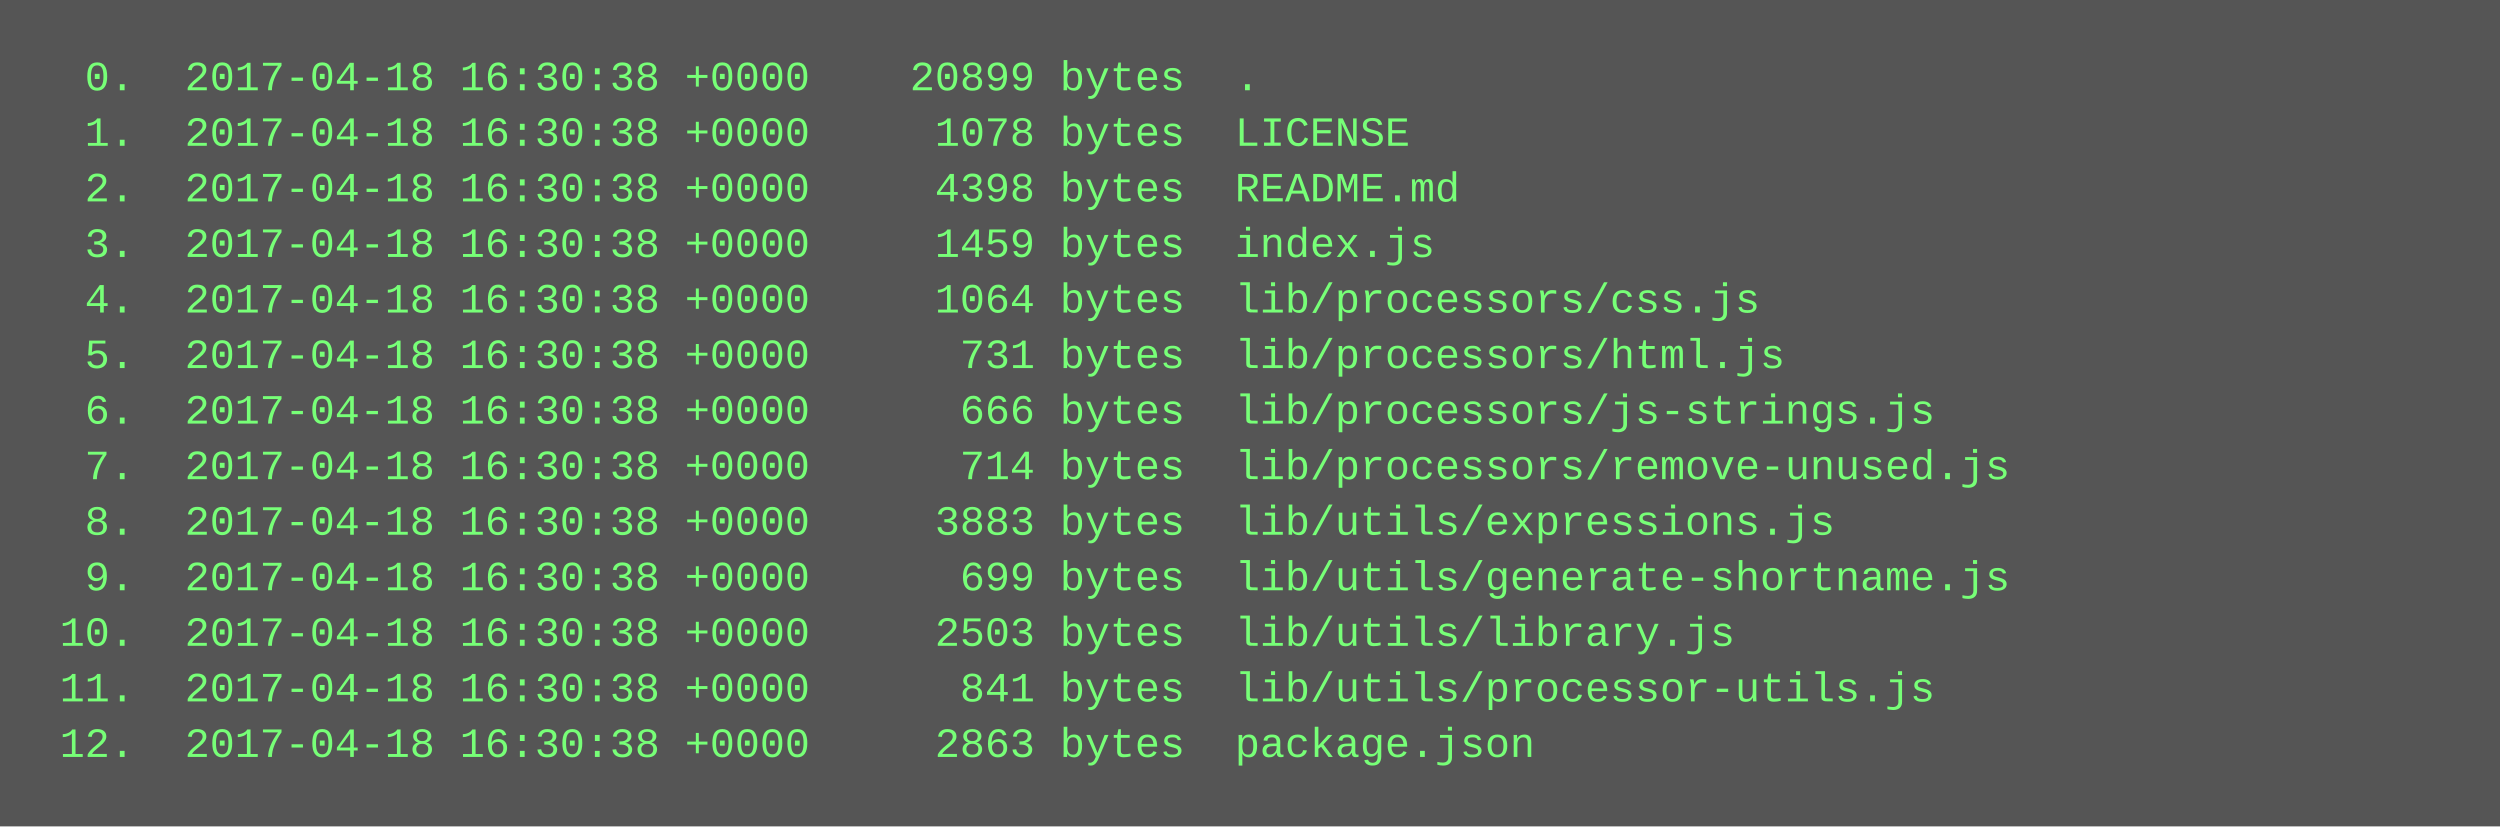
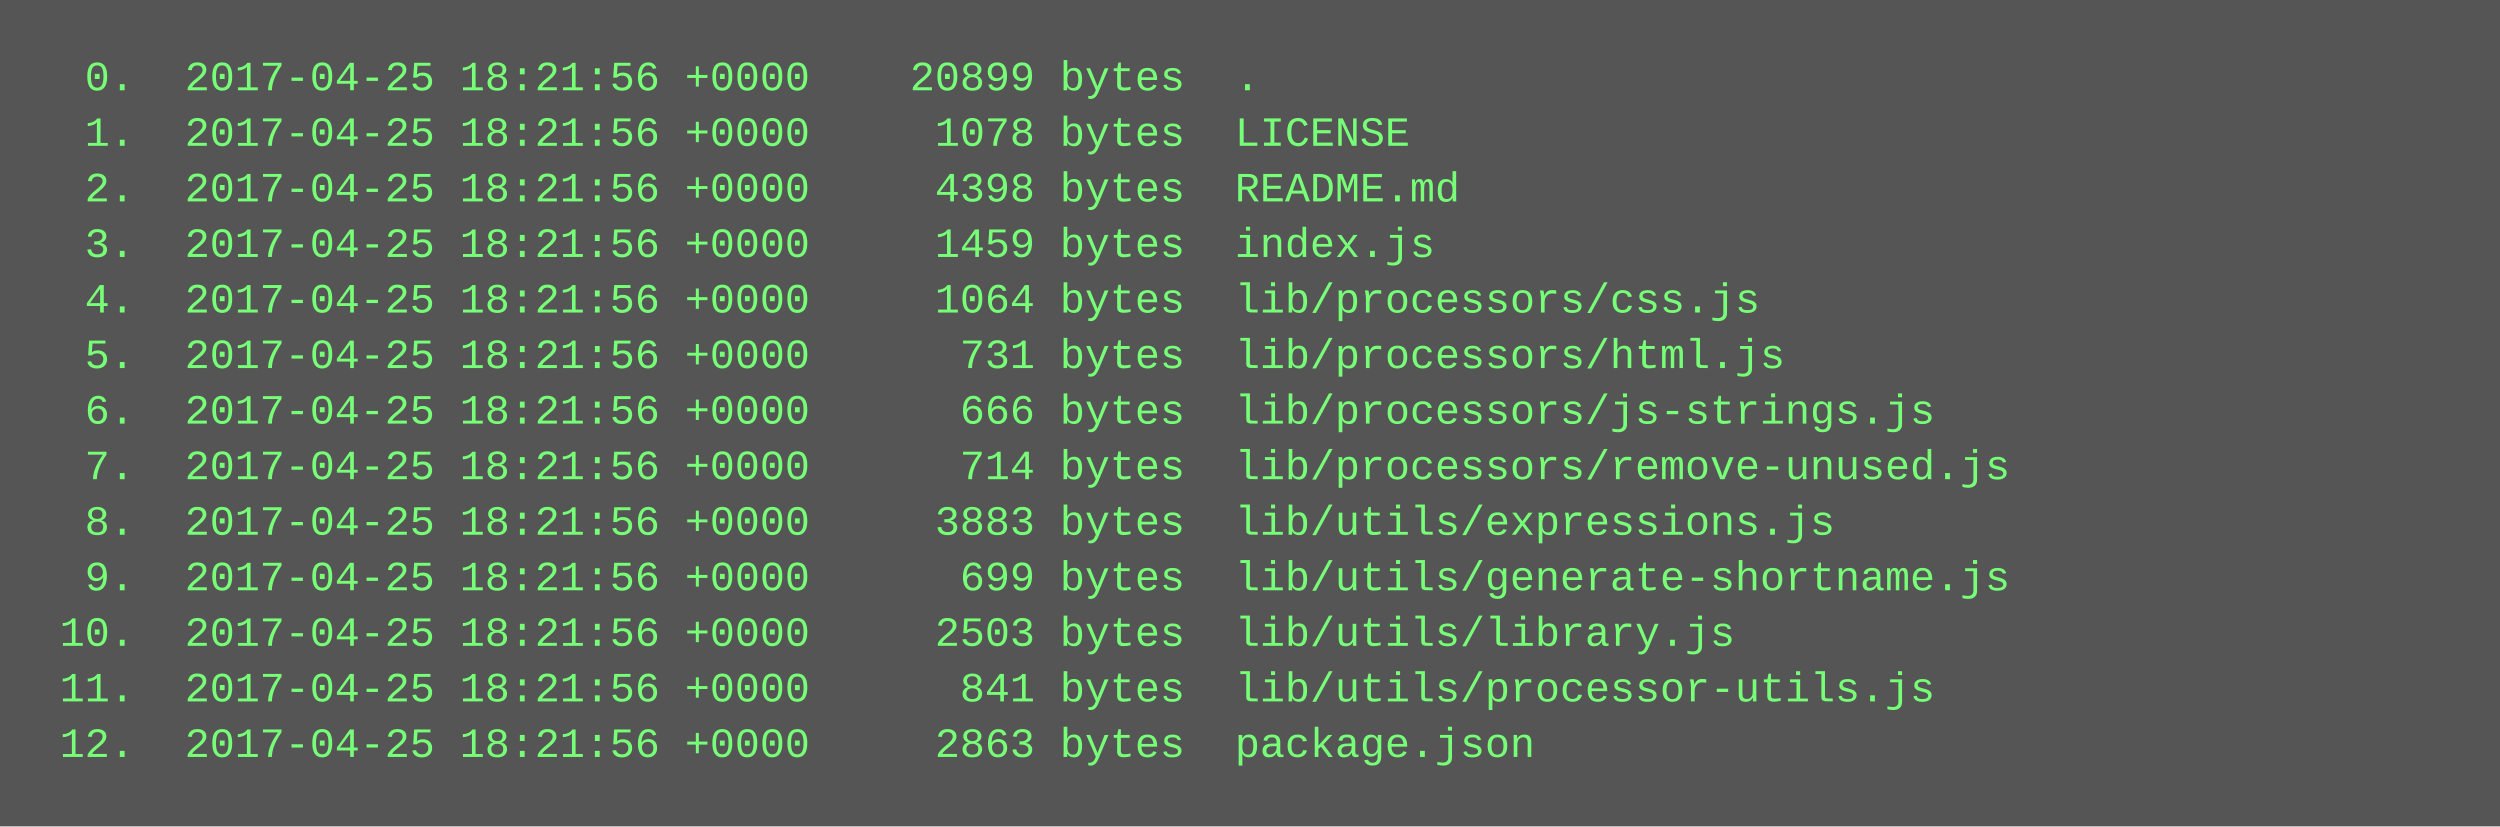
<svg xmlns="http://www.w3.org/2000/svg" height="238" width="720">
  <rect height="238" fill="#555" width="720" />
  <text fill="#7f7" font-family="Courier New" font-size="12" xml:space="preserve">
-     <tspan x="10" y="26">  0.  2017-04-18 16:30:38 +0000    20899 bytes  .</tspan>
-     <tspan x="10" y="42">  1.  2017-04-18 16:30:38 +0000     1078 bytes  LICENSE</tspan>
-     <tspan x="10" y="58">  2.  2017-04-18 16:30:38 +0000     4398 bytes  README.md</tspan>
-     <tspan x="10" y="74">  3.  2017-04-18 16:30:38 +0000     1459 bytes  index.js</tspan>
-     <tspan x="10" y="90">  4.  2017-04-18 16:30:38 +0000     1064 bytes  lib/processors/css.js</tspan>
-     <tspan x="10" y="106">  5.  2017-04-18 16:30:38 +0000      731 bytes  lib/processors/html.js</tspan>
-     <tspan x="10" y="122">  6.  2017-04-18 16:30:38 +0000      666 bytes  lib/processors/js-strings.js</tspan>
-     <tspan x="10" y="138">  7.  2017-04-18 16:30:38 +0000      714 bytes  lib/processors/remove-unused.js</tspan>
-     <tspan x="10" y="154">  8.  2017-04-18 16:30:38 +0000     3883 bytes  lib/utils/expressions.js</tspan>
-     <tspan x="10" y="170">  9.  2017-04-18 16:30:38 +0000      699 bytes  lib/utils/generate-shortname.js</tspan>
-     <tspan x="10" y="186"> 10.  2017-04-18 16:30:38 +0000     2503 bytes  lib/utils/library.js</tspan>
-     <tspan x="10" y="202"> 11.  2017-04-18 16:30:38 +0000      841 bytes  lib/utils/processor-utils.js</tspan>
-     <tspan x="10" y="218"> 12.  2017-04-18 16:30:38 +0000     2863 bytes  package.json</tspan>
+     <tspan x="10" y="26">  0.  2017-04-25 18:21:56 +0000    20899 bytes  .</tspan>
+     <tspan x="10" y="42">  1.  2017-04-25 18:21:56 +0000     1078 bytes  LICENSE</tspan>
+     <tspan x="10" y="58">  2.  2017-04-25 18:21:56 +0000     4398 bytes  README.md</tspan>
+     <tspan x="10" y="74">  3.  2017-04-25 18:21:56 +0000     1459 bytes  index.js</tspan>
+     <tspan x="10" y="90">  4.  2017-04-25 18:21:56 +0000     1064 bytes  lib/processors/css.js</tspan>
+     <tspan x="10" y="106">  5.  2017-04-25 18:21:56 +0000      731 bytes  lib/processors/html.js</tspan>
+     <tspan x="10" y="122">  6.  2017-04-25 18:21:56 +0000      666 bytes  lib/processors/js-strings.js</tspan>
+     <tspan x="10" y="138">  7.  2017-04-25 18:21:56 +0000      714 bytes  lib/processors/remove-unused.js</tspan>
+     <tspan x="10" y="154">  8.  2017-04-25 18:21:56 +0000     3883 bytes  lib/utils/expressions.js</tspan>
+     <tspan x="10" y="170">  9.  2017-04-25 18:21:56 +0000      699 bytes  lib/utils/generate-shortname.js</tspan>
+     <tspan x="10" y="186"> 10.  2017-04-25 18:21:56 +0000     2503 bytes  lib/utils/library.js</tspan>
+     <tspan x="10" y="202"> 11.  2017-04-25 18:21:56 +0000      841 bytes  lib/utils/processor-utils.js</tspan>
+     <tspan x="10" y="218"> 12.  2017-04-25 18:21:56 +0000     2863 bytes  package.json</tspan>
  </text>
</svg>
